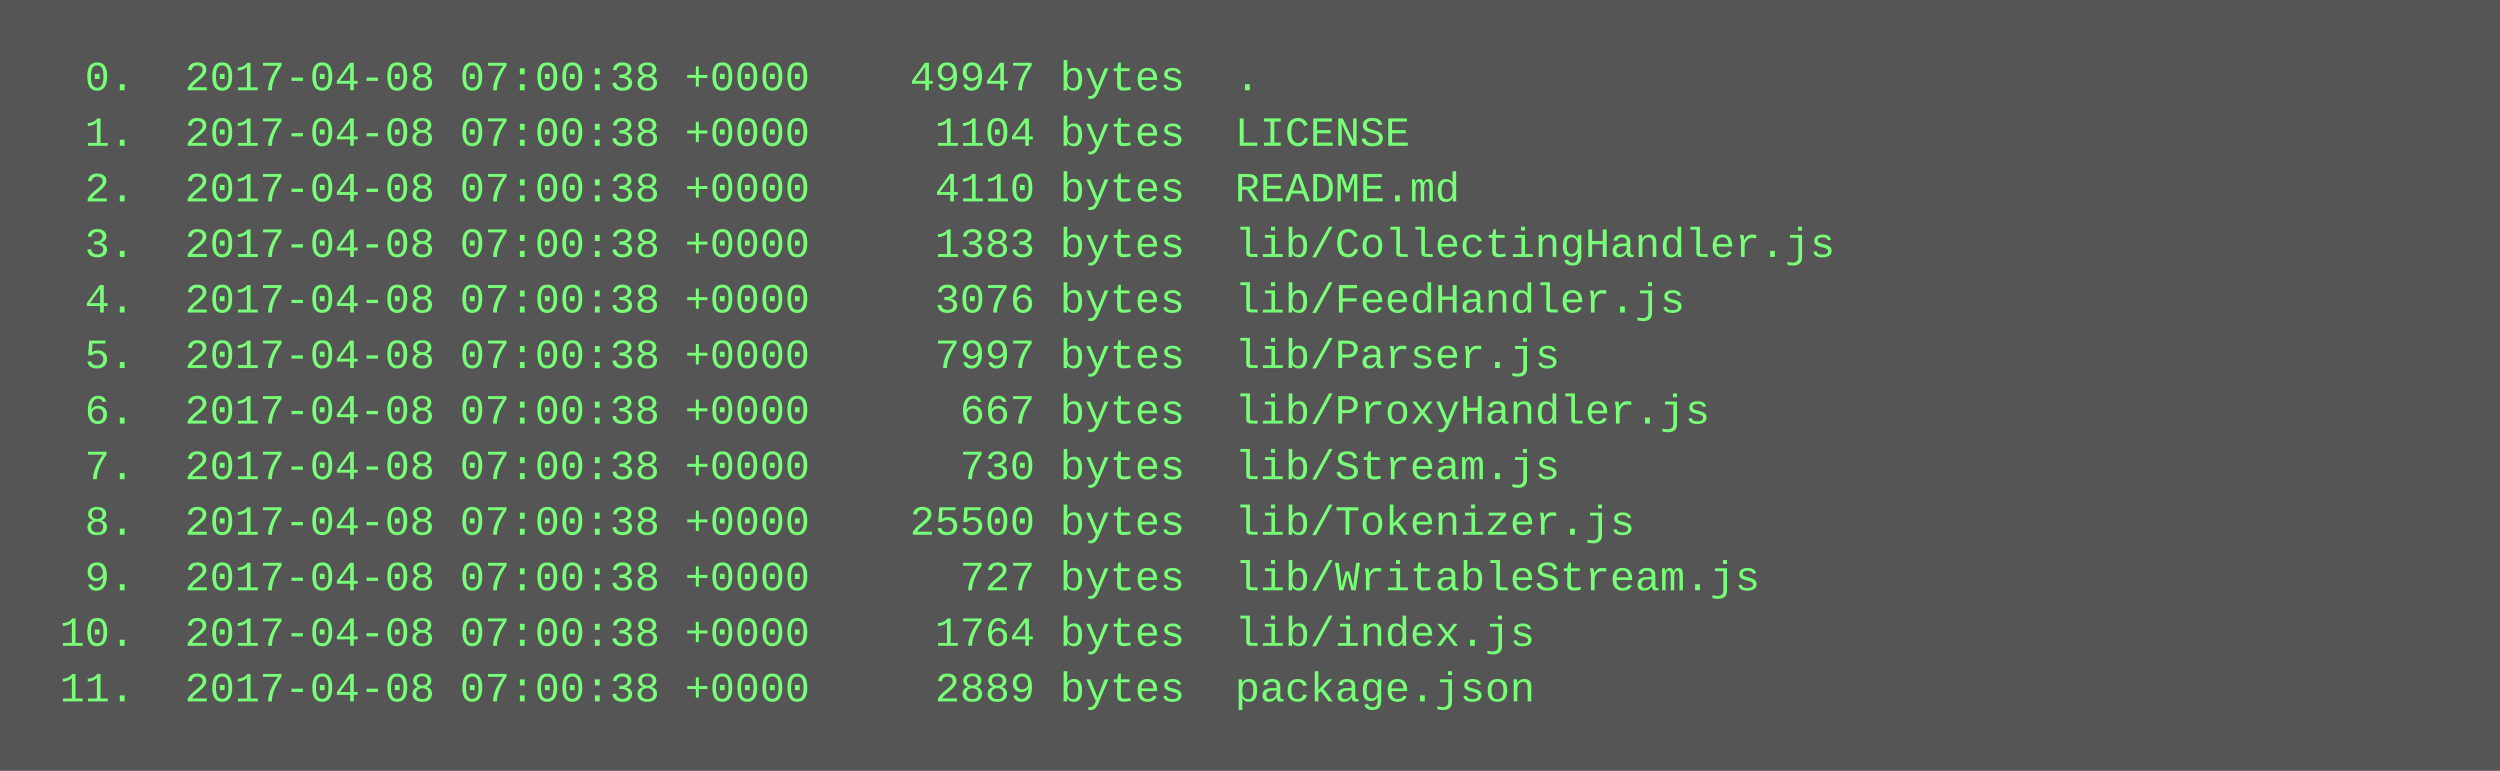
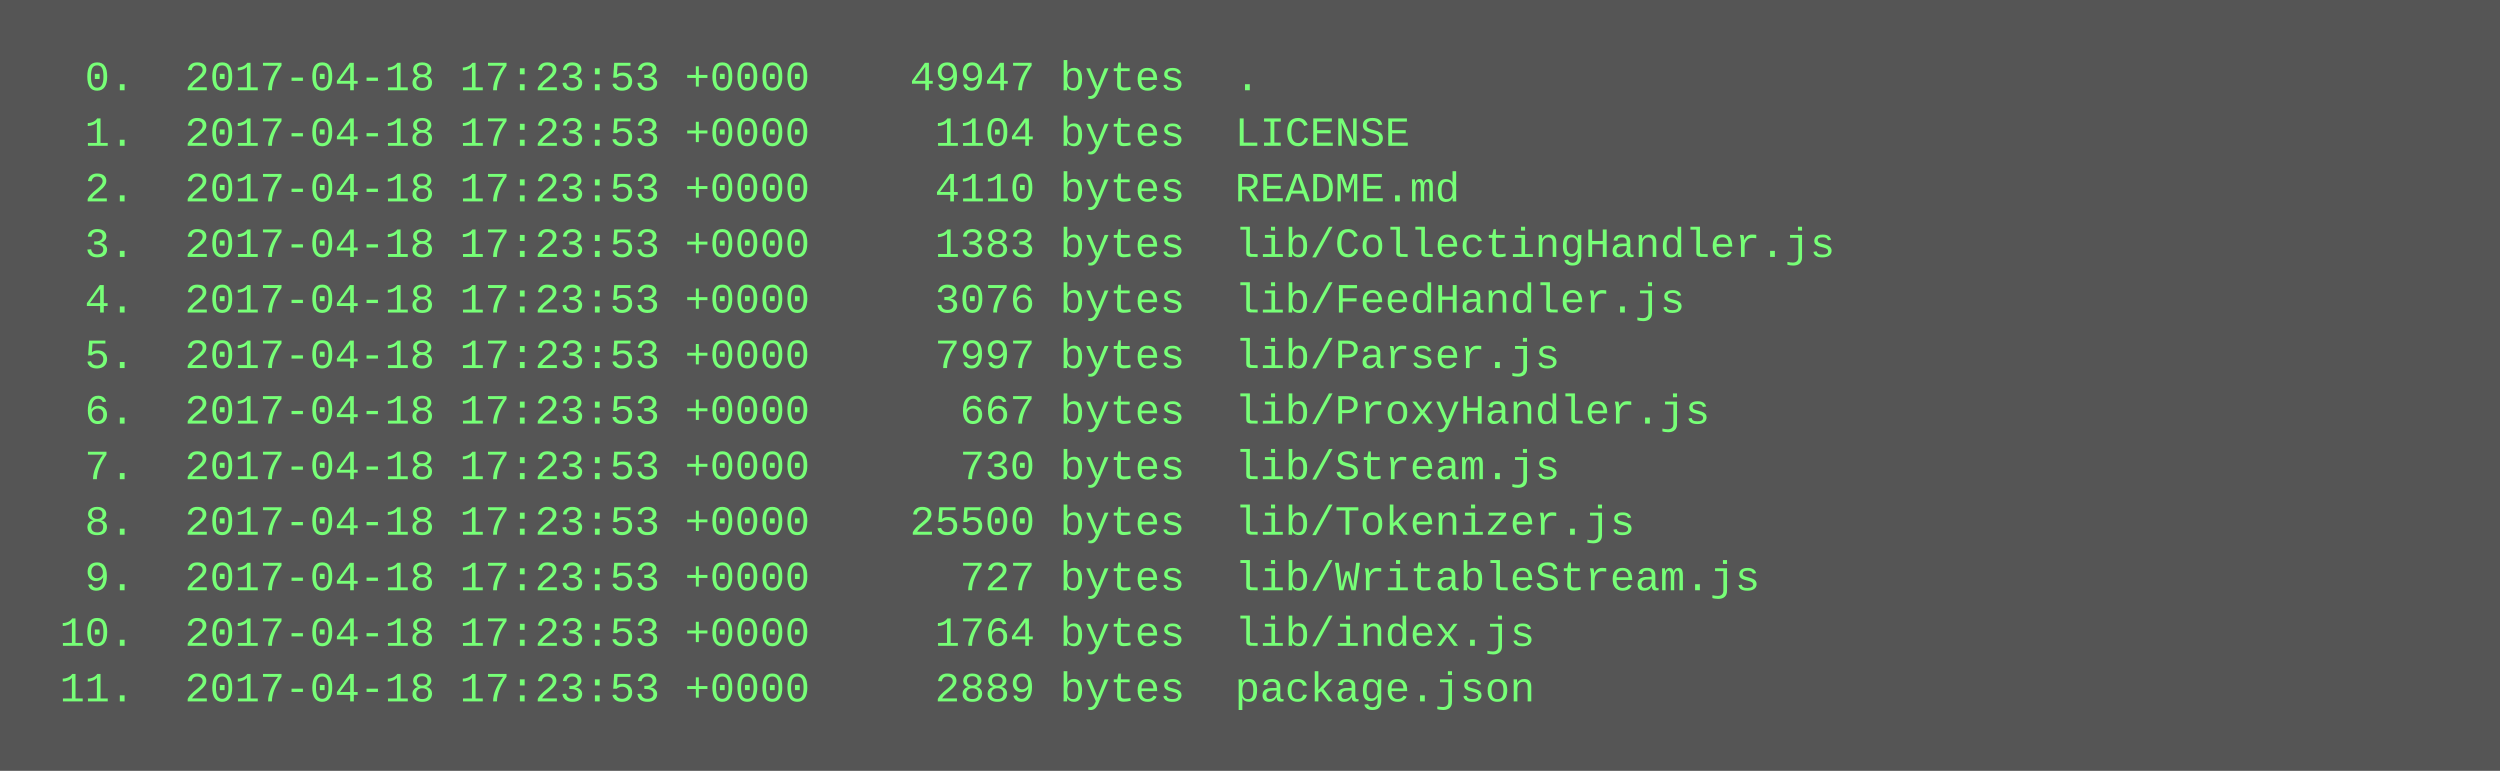
<svg xmlns="http://www.w3.org/2000/svg" height="222" width="720">
  <rect height="222" fill="#555" width="720" />
  <text fill="#7f7" font-family="Courier New" font-size="12" xml:space="preserve">
-     <tspan x="10" y="26">  0.  2017-04-08 07:00:38 +0000    49947 bytes  .</tspan>
-     <tspan x="10" y="42">  1.  2017-04-08 07:00:38 +0000     1104 bytes  LICENSE</tspan>
-     <tspan x="10" y="58">  2.  2017-04-08 07:00:38 +0000     4110 bytes  README.md</tspan>
-     <tspan x="10" y="74">  3.  2017-04-08 07:00:38 +0000     1383 bytes  lib/CollectingHandler.js</tspan>
-     <tspan x="10" y="90">  4.  2017-04-08 07:00:38 +0000     3076 bytes  lib/FeedHandler.js</tspan>
-     <tspan x="10" y="106">  5.  2017-04-08 07:00:38 +0000     7997 bytes  lib/Parser.js</tspan>
-     <tspan x="10" y="122">  6.  2017-04-08 07:00:38 +0000      667 bytes  lib/ProxyHandler.js</tspan>
-     <tspan x="10" y="138">  7.  2017-04-08 07:00:38 +0000      730 bytes  lib/Stream.js</tspan>
-     <tspan x="10" y="154">  8.  2017-04-08 07:00:38 +0000    25500 bytes  lib/Tokenizer.js</tspan>
-     <tspan x="10" y="170">  9.  2017-04-08 07:00:38 +0000      727 bytes  lib/WritableStream.js</tspan>
-     <tspan x="10" y="186"> 10.  2017-04-08 07:00:38 +0000     1764 bytes  lib/index.js</tspan>
-     <tspan x="10" y="202"> 11.  2017-04-08 07:00:38 +0000     2889 bytes  package.json</tspan>
+     <tspan x="10" y="26">  0.  2017-04-18 17:23:53 +0000    49947 bytes  .</tspan>
+     <tspan x="10" y="42">  1.  2017-04-18 17:23:53 +0000     1104 bytes  LICENSE</tspan>
+     <tspan x="10" y="58">  2.  2017-04-18 17:23:53 +0000     4110 bytes  README.md</tspan>
+     <tspan x="10" y="74">  3.  2017-04-18 17:23:53 +0000     1383 bytes  lib/CollectingHandler.js</tspan>
+     <tspan x="10" y="90">  4.  2017-04-18 17:23:53 +0000     3076 bytes  lib/FeedHandler.js</tspan>
+     <tspan x="10" y="106">  5.  2017-04-18 17:23:53 +0000     7997 bytes  lib/Parser.js</tspan>
+     <tspan x="10" y="122">  6.  2017-04-18 17:23:53 +0000      667 bytes  lib/ProxyHandler.js</tspan>
+     <tspan x="10" y="138">  7.  2017-04-18 17:23:53 +0000      730 bytes  lib/Stream.js</tspan>
+     <tspan x="10" y="154">  8.  2017-04-18 17:23:53 +0000    25500 bytes  lib/Tokenizer.js</tspan>
+     <tspan x="10" y="170">  9.  2017-04-18 17:23:53 +0000      727 bytes  lib/WritableStream.js</tspan>
+     <tspan x="10" y="186"> 10.  2017-04-18 17:23:53 +0000     1764 bytes  lib/index.js</tspan>
+     <tspan x="10" y="202"> 11.  2017-04-18 17:23:53 +0000     2889 bytes  package.json</tspan>
  </text>
</svg>
